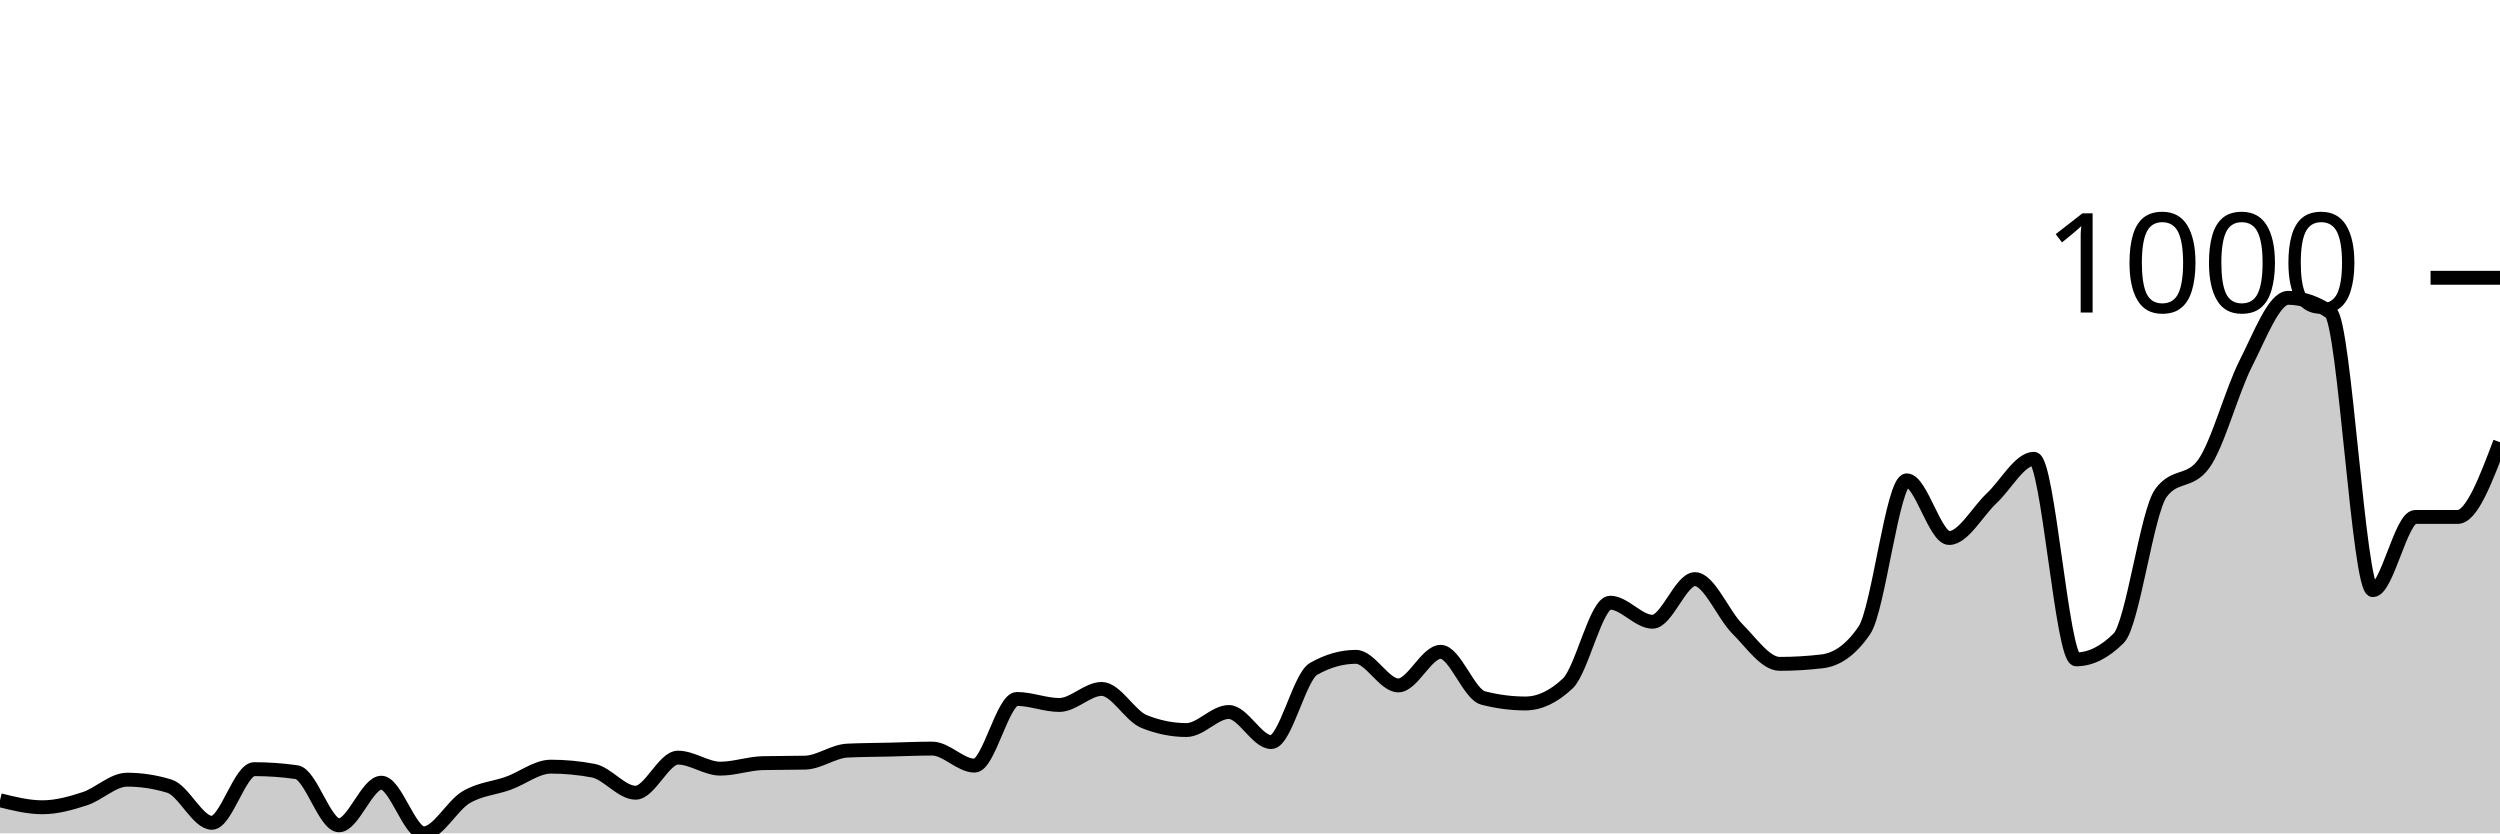
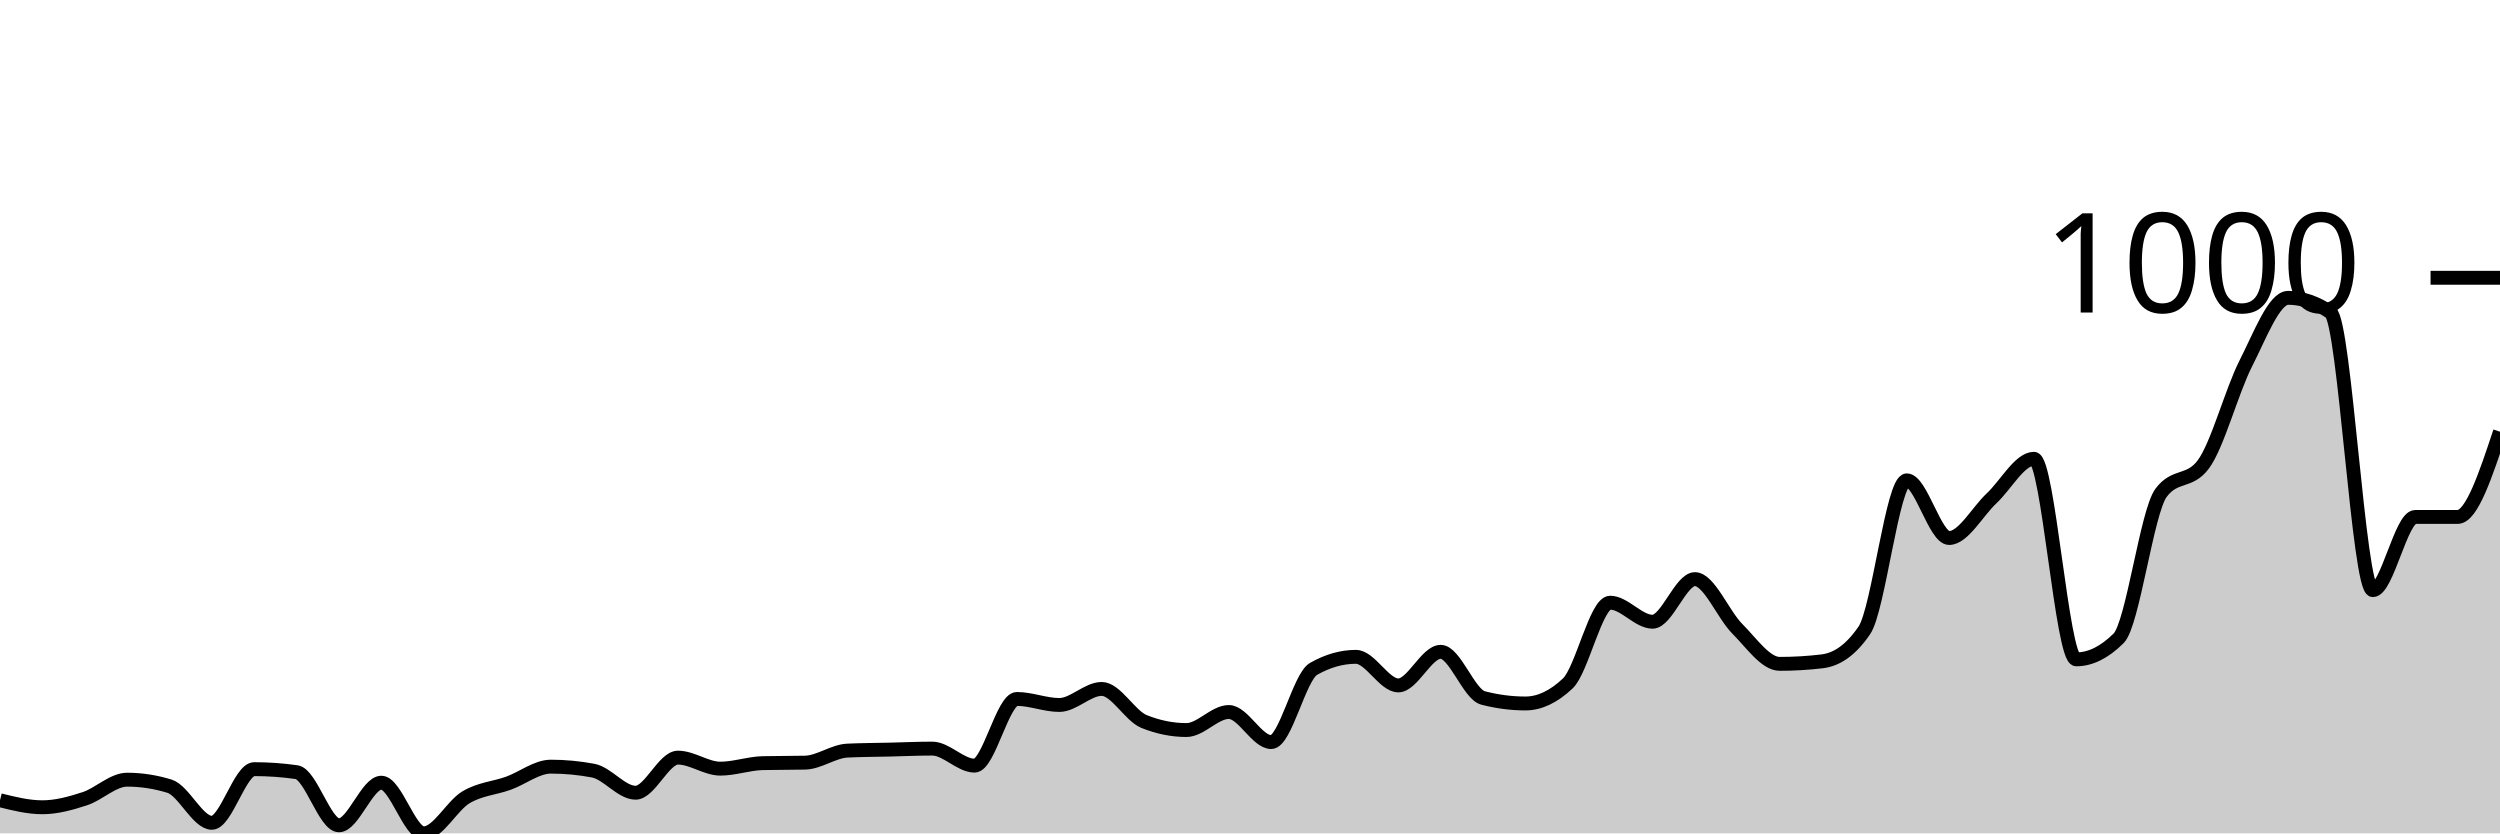
<svg xmlns="http://www.w3.org/2000/svg" viewBox="0 0 180 60">
  <g transform="translate(0,20)">
-     <path class="area" fill="rgba(0, 0, 0, 0.2)" d="M0,37.617C1.017,37.87,2.034,38.123,3.051,38.123C4.068,38.123,5.085,37.84,6.102,37.509C7.119,37.178,8.136,36.137,9.153,36.137C10.169,36.137,11.186,36.294,12.203,36.606C13.22,36.919,14.237,39.242,15.254,39.242C16.271,39.242,17.288,35.379,18.305,35.379C19.322,35.379,20.339,35.451,21.356,35.596C22.373,35.74,23.39,39.422,24.407,39.422C25.424,39.422,26.441,36.354,27.458,36.354C28.475,36.354,29.492,40,30.508,40C31.525,40,32.542,38.002,33.559,37.401C34.576,36.799,35.593,36.757,36.61,36.39C37.627,36.023,38.644,35.199,39.661,35.199C40.678,35.199,41.695,35.295,42.712,35.487C43.729,35.68,44.746,37.076,45.763,37.076C46.78,37.076,47.797,34.549,48.814,34.549C49.831,34.549,50.847,35.343,51.864,35.343C52.881,35.343,53.898,34.97,54.915,34.946C55.932,34.922,56.949,34.934,57.966,34.91C58.983,34.886,60,34.091,61.017,34.043C62.034,33.995,63.051,33.995,64.068,33.971C65.085,33.947,66.102,33.899,67.119,33.899C68.136,33.899,69.153,35.126,70.169,35.126C71.186,35.126,72.203,30.325,73.22,30.325C74.237,30.325,75.254,30.758,76.271,30.758C77.288,30.758,78.305,29.603,79.322,29.603C80.339,29.603,81.356,31.54,82.373,31.949C83.39,32.359,84.407,32.563,85.424,32.563C86.441,32.563,87.458,31.264,88.475,31.264C89.492,31.264,90.508,33.43,91.525,33.43C92.542,33.43,93.559,28.736,94.576,28.159C95.593,27.581,96.61,27.292,97.627,27.292C98.644,27.292,99.661,29.35,100.678,29.35C101.695,29.35,102.712,26.931,103.729,26.931C104.746,26.931,105.763,29.988,106.78,30.253C107.797,30.517,108.814,30.65,109.831,30.65C110.847,30.65,111.864,30.168,112.881,29.206C113.898,28.243,114.915,23.394,115.932,23.394C116.949,23.394,117.966,24.765,118.983,24.765C120,24.765,121.017,21.697,122.034,21.697C123.051,21.697,124.068,24.254,125.085,25.271C126.102,26.288,127.119,27.798,128.136,27.798C129.153,27.798,130.169,27.738,131.186,27.617C132.203,27.497,133.22,26.871,134.237,25.379C135.254,23.887,136.271,14.585,137.288,14.585C138.305,14.585,139.322,18.736,140.339,18.736C141.356,18.736,142.373,16.835,143.39,15.884C144.407,14.934,145.424,13.032,146.441,13.032C147.458,13.032,148.475,27.473,149.492,27.473C150.508,27.473,151.525,26.968,152.542,25.957C153.559,24.946,154.576,16.859,155.593,15.487C156.61,14.116,157.627,14.801,158.644,13.43C159.661,12.058,160.678,8.171,161.695,6.173C162.712,4.176,163.729,1.444,164.746,1.444C165.763,1.444,166.78,1.793,167.797,2.491C168.814,3.189,169.831,22.491,170.847,22.491C171.864,22.491,172.881,17.22,173.898,17.22C174.915,17.22,175.932,17.22,176.949,17.22C177.966,17.22,178.983,14.531,180,11.841L180,40C178.983,40,177.966,40,176.949,40C175.932,40,174.915,40,173.898,40C172.881,40,171.864,40,170.847,40C169.831,40,168.814,40,167.797,40C166.78,40,165.763,40,164.746,40C163.729,40,162.712,40,161.695,40C160.678,40,159.661,40,158.644,40C157.627,40,156.61,40,155.593,40C154.576,40,153.559,40,152.542,40C151.525,40,150.508,40,149.492,40C148.475,40,147.458,40,146.441,40C145.424,40,144.407,40,143.39,40C142.373,40,141.356,40,140.339,40C139.322,40,138.305,40,137.288,40C136.271,40,135.254,40,134.237,40C133.22,40,132.203,40,131.186,40C130.169,40,129.153,40,128.136,40C127.119,40,126.102,40,125.085,40C124.068,40,123.051,40,122.034,40C121.017,40,120,40,118.983,40C117.966,40,116.949,40,115.932,40C114.915,40,113.898,40,112.881,40C111.864,40,110.847,40,109.831,40C108.814,40,107.797,40,106.78,40C105.763,40,104.746,40,103.729,40C102.712,40,101.695,40,100.678,40C99.661,40,98.644,40,97.627,40C96.61,40,95.593,40,94.576,40C93.559,40,92.542,40,91.525,40C90.508,40,89.492,40,88.475,40C87.458,40,86.441,40,85.424,40C84.407,40,83.39,40,82.373,40C81.356,40,80.339,40,79.322,40C78.305,40,77.288,40,76.271,40C75.254,40,74.237,40,73.22,40C72.203,40,71.186,40,70.169,40C69.153,40,68.136,40,67.119,40C66.102,40,65.085,40,64.068,40C63.051,40,62.034,40,61.017,40C60,40,58.983,40,57.966,40C56.949,40,55.932,40,54.915,40C53.898,40,52.881,40,51.864,40C50.847,40,49.831,40,48.814,40C47.797,40,46.78,40,45.763,40C44.746,40,43.729,40,42.712,40C41.695,40,40.678,40,39.661,40C38.644,40,37.627,40,36.61,40C35.593,40,34.576,40,33.559,40C32.542,40,31.525,40,30.508,40C29.492,40,28.475,40,27.458,40C26.441,40,25.424,40,24.407,40C23.39,40,22.373,40,21.356,40C20.339,40,19.322,40,18.305,40C17.288,40,16.271,40,15.254,40C14.237,40,13.22,40,12.203,40C11.186,40,10.169,40,9.153,40C8.136,40,7.119,40,6.102,40C5.085,40,4.068,40,3.051,40C2.034,40,1.017,40,0,40Z" />
-     <path class="line" stroke="black" fill="none" d="M0,37.617C1.017,37.87,2.034,38.123,3.051,38.123C4.068,38.123,5.085,37.84,6.102,37.509C7.119,37.178,8.136,36.137,9.153,36.137C10.169,36.137,11.186,36.294,12.203,36.606C13.22,36.919,14.237,39.242,15.254,39.242C16.271,39.242,17.288,35.379,18.305,35.379C19.322,35.379,20.339,35.451,21.356,35.596C22.373,35.74,23.39,39.422,24.407,39.422C25.424,39.422,26.441,36.354,27.458,36.354C28.475,36.354,29.492,40,30.508,40C31.525,40,32.542,38.002,33.559,37.401C34.576,36.799,35.593,36.757,36.61,36.39C37.627,36.023,38.644,35.199,39.661,35.199C40.678,35.199,41.695,35.295,42.712,35.487C43.729,35.68,44.746,37.076,45.763,37.076C46.78,37.076,47.797,34.549,48.814,34.549C49.831,34.549,50.847,35.343,51.864,35.343C52.881,35.343,53.898,34.97,54.915,34.946C55.932,34.922,56.949,34.934,57.966,34.91C58.983,34.886,60,34.091,61.017,34.043C62.034,33.995,63.051,33.995,64.068,33.971C65.085,33.947,66.102,33.899,67.119,33.899C68.136,33.899,69.153,35.126,70.169,35.126C71.186,35.126,72.203,30.325,73.22,30.325C74.237,30.325,75.254,30.758,76.271,30.758C77.288,30.758,78.305,29.603,79.322,29.603C80.339,29.603,81.356,31.54,82.373,31.949C83.39,32.359,84.407,32.563,85.424,32.563C86.441,32.563,87.458,31.264,88.475,31.264C89.492,31.264,90.508,33.43,91.525,33.43C92.542,33.43,93.559,28.736,94.576,28.159C95.593,27.581,96.61,27.292,97.627,27.292C98.644,27.292,99.661,29.35,100.678,29.35C101.695,29.35,102.712,26.931,103.729,26.931C104.746,26.931,105.763,29.988,106.78,30.253C107.797,30.517,108.814,30.65,109.831,30.65C110.847,30.65,111.864,30.168,112.881,29.206C113.898,28.243,114.915,23.394,115.932,23.394C116.949,23.394,117.966,24.765,118.983,24.765C120,24.765,121.017,21.697,122.034,21.697C123.051,21.697,124.068,24.254,125.085,25.271C126.102,26.288,127.119,27.798,128.136,27.798C129.153,27.798,130.169,27.738,131.186,27.617C132.203,27.497,133.22,26.871,134.237,25.379C135.254,23.887,136.271,14.585,137.288,14.585C138.305,14.585,139.322,18.736,140.339,18.736C141.356,18.736,142.373,16.835,143.39,15.884C144.407,14.934,145.424,13.032,146.441,13.032C147.458,13.032,148.475,27.473,149.492,27.473C150.508,27.473,151.525,26.968,152.542,25.957C153.559,24.946,154.576,16.859,155.593,15.487C156.61,14.116,157.627,14.801,158.644,13.43C159.661,12.058,160.678,8.171,161.695,6.173C162.712,4.176,163.729,1.444,164.746,1.444C165.763,1.444,166.78,1.793,167.797,2.491C168.814,3.189,169.831,22.491,170.847,22.491C171.864,22.491,172.881,17.22,173.898,17.22C174.915,17.22,175.932,17.22,176.949,17.22C177.966,17.22,178.983,14.531,180,11.841" />
+     <path class="area" fill="rgba(0, 0, 0, 0.2)" d="M0,37.617C1.017,37.87,2.034,38.123,3.051,38.123C4.068,38.123,5.085,37.84,6.102,37.509C7.119,37.178,8.136,36.137,9.153,36.137C10.169,36.137,11.186,36.294,12.203,36.606C13.22,36.919,14.237,39.242,15.254,39.242C16.271,39.242,17.288,35.379,18.305,35.379C19.322,35.379,20.339,35.451,21.356,35.596C22.373,35.74,23.39,39.422,24.407,39.422C25.424,39.422,26.441,36.354,27.458,36.354C28.475,36.354,29.492,40,30.508,40C31.525,40,32.542,38.002,33.559,37.401C34.576,36.799,35.593,36.757,36.61,36.39C37.627,36.023,38.644,35.199,39.661,35.199C40.678,35.199,41.695,35.295,42.712,35.487C43.729,35.68,44.746,37.076,45.763,37.076C46.78,37.076,47.797,34.549,48.814,34.549C49.831,34.549,50.847,35.343,51.864,35.343C52.881,35.343,53.898,34.97,54.915,34.946C55.932,34.922,56.949,34.934,57.966,34.91C58.983,34.886,60,34.091,61.017,34.043C62.034,33.995,63.051,33.995,64.068,33.971C65.085,33.947,66.102,33.899,67.119,33.899C68.136,33.899,69.153,35.126,70.169,35.126C71.186,35.126,72.203,30.325,73.22,30.325C74.237,30.325,75.254,30.758,76.271,30.758C77.288,30.758,78.305,29.603,79.322,29.603C80.339,29.603,81.356,31.54,82.373,31.949C83.39,32.359,84.407,32.563,85.424,32.563C86.441,32.563,87.458,31.264,88.475,31.264C89.492,31.264,90.508,33.43,91.525,33.43C92.542,33.43,93.559,28.736,94.576,28.159C95.593,27.581,96.61,27.292,97.627,27.292C98.644,27.292,99.661,29.35,100.678,29.35C101.695,29.35,102.712,26.931,103.729,26.931C104.746,26.931,105.763,29.988,106.78,30.253C107.797,30.517,108.814,30.65,109.831,30.65C110.847,30.65,111.864,30.168,112.881,29.206C113.898,28.243,114.915,23.394,115.932,23.394C116.949,23.394,117.966,24.765,118.983,24.765C120,24.765,121.017,21.697,122.034,21.697C123.051,21.697,124.068,24.254,125.085,25.271C126.102,26.288,127.119,27.798,128.136,27.798C129.153,27.798,130.169,27.738,131.186,27.617C132.203,27.497,133.22,26.871,134.237,25.379C135.254,23.887,136.271,14.585,137.288,14.585C138.305,14.585,139.322,18.736,140.339,18.736C141.356,18.736,142.373,16.835,143.39,15.884C144.407,14.934,145.424,13.032,146.441,13.032C147.458,13.032,148.475,27.473,149.492,27.473C150.508,27.473,151.525,26.968,152.542,25.957C153.559,24.946,154.576,16.859,155.593,15.487C156.61,14.116,157.627,14.801,158.644,13.43C159.661,12.058,160.678,8.171,161.695,6.173C162.712,4.176,163.729,1.444,164.746,1.444C165.763,1.444,166.78,1.793,167.797,2.491C168.814,3.189,169.831,22.491,170.847,22.491C171.864,22.491,172.881,17.22,173.898,17.22C174.915,17.22,175.932,17.22,176.949,17.22C177.966,17.22,178.983,14.152,180,11.083L180,40C178.983,40,177.966,40,176.949,40C175.932,40,174.915,40,173.898,40C172.881,40,171.864,40,170.847,40C169.831,40,168.814,40,167.797,40C166.78,40,165.763,40,164.746,40C163.729,40,162.712,40,161.695,40C160.678,40,159.661,40,158.644,40C157.627,40,156.61,40,155.593,40C154.576,40,153.559,40,152.542,40C151.525,40,150.508,40,149.492,40C148.475,40,147.458,40,146.441,40C145.424,40,144.407,40,143.39,40C142.373,40,141.356,40,140.339,40C139.322,40,138.305,40,137.288,40C136.271,40,135.254,40,134.237,40C133.22,40,132.203,40,131.186,40C130.169,40,129.153,40,128.136,40C127.119,40,126.102,40,125.085,40C124.068,40,123.051,40,122.034,40C121.017,40,120,40,118.983,40C117.966,40,116.949,40,115.932,40C114.915,40,113.898,40,112.881,40C111.864,40,110.847,40,109.831,40C108.814,40,107.797,40,106.78,40C105.763,40,104.746,40,103.729,40C102.712,40,101.695,40,100.678,40C99.661,40,98.644,40,97.627,40C96.61,40,95.593,40,94.576,40C93.559,40,92.542,40,91.525,40C90.508,40,89.492,40,88.475,40C87.458,40,86.441,40,85.424,40C84.407,40,83.39,40,82.373,40C81.356,40,80.339,40,79.322,40C78.305,40,77.288,40,76.271,40C75.254,40,74.237,40,73.22,40C72.203,40,71.186,40,70.169,40C69.153,40,68.136,40,67.119,40C66.102,40,65.085,40,64.068,40C63.051,40,62.034,40,61.017,40C60,40,58.983,40,57.966,40C56.949,40,55.932,40,54.915,40C53.898,40,52.881,40,51.864,40C50.847,40,49.831,40,48.814,40C47.797,40,46.78,40,45.763,40C44.746,40,43.729,40,42.712,40C41.695,40,40.678,40,39.661,40C38.644,40,37.627,40,36.61,40C35.593,40,34.576,40,33.559,40C32.542,40,31.525,40,30.508,40C29.492,40,28.475,40,27.458,40C26.441,40,25.424,40,24.407,40C23.39,40,22.373,40,21.356,40C20.339,40,19.322,40,18.305,40C17.288,40,16.271,40,15.254,40C14.237,40,13.22,40,12.203,40C11.186,40,10.169,40,9.153,40C8.136,40,7.119,40,6.102,40C5.085,40,4.068,40,3.051,40C2.034,40,1.017,40,0,40Z" />
+     <path class="line" stroke="black" fill="none" d="M0,37.617C1.017,37.87,2.034,38.123,3.051,38.123C4.068,38.123,5.085,37.84,6.102,37.509C7.119,37.178,8.136,36.137,9.153,36.137C10.169,36.137,11.186,36.294,12.203,36.606C13.22,36.919,14.237,39.242,15.254,39.242C16.271,39.242,17.288,35.379,18.305,35.379C19.322,35.379,20.339,35.451,21.356,35.596C22.373,35.74,23.39,39.422,24.407,39.422C25.424,39.422,26.441,36.354,27.458,36.354C28.475,36.354,29.492,40,30.508,40C31.525,40,32.542,38.002,33.559,37.401C34.576,36.799,35.593,36.757,36.61,36.39C37.627,36.023,38.644,35.199,39.661,35.199C40.678,35.199,41.695,35.295,42.712,35.487C43.729,35.68,44.746,37.076,45.763,37.076C46.78,37.076,47.797,34.549,48.814,34.549C49.831,34.549,50.847,35.343,51.864,35.343C52.881,35.343,53.898,34.97,54.915,34.946C55.932,34.922,56.949,34.934,57.966,34.91C58.983,34.886,60,34.091,61.017,34.043C62.034,33.995,63.051,33.995,64.068,33.971C65.085,33.947,66.102,33.899,67.119,33.899C68.136,33.899,69.153,35.126,70.169,35.126C71.186,35.126,72.203,30.325,73.22,30.325C74.237,30.325,75.254,30.758,76.271,30.758C77.288,30.758,78.305,29.603,79.322,29.603C80.339,29.603,81.356,31.54,82.373,31.949C83.39,32.359,84.407,32.563,85.424,32.563C86.441,32.563,87.458,31.264,88.475,31.264C89.492,31.264,90.508,33.43,91.525,33.43C92.542,33.43,93.559,28.736,94.576,28.159C95.593,27.581,96.61,27.292,97.627,27.292C98.644,27.292,99.661,29.35,100.678,29.35C101.695,29.35,102.712,26.931,103.729,26.931C104.746,26.931,105.763,29.988,106.78,30.253C107.797,30.517,108.814,30.65,109.831,30.65C110.847,30.65,111.864,30.168,112.881,29.206C113.898,28.243,114.915,23.394,115.932,23.394C116.949,23.394,117.966,24.765,118.983,24.765C120,24.765,121.017,21.697,122.034,21.697C123.051,21.697,124.068,24.254,125.085,25.271C126.102,26.288,127.119,27.798,128.136,27.798C129.153,27.798,130.169,27.738,131.186,27.617C132.203,27.497,133.22,26.871,134.237,25.379C135.254,23.887,136.271,14.585,137.288,14.585C138.305,14.585,139.322,18.736,140.339,18.736C141.356,18.736,142.373,16.835,143.39,15.884C144.407,14.934,145.424,13.032,146.441,13.032C147.458,13.032,148.475,27.473,149.492,27.473C150.508,27.473,151.525,26.968,152.542,25.957C153.559,24.946,154.576,16.859,155.593,15.487C156.61,14.116,157.627,14.801,158.644,13.43C159.661,12.058,160.678,8.171,161.695,6.173C162.712,4.176,163.729,1.444,164.746,1.444C165.763,1.444,166.78,1.793,167.797,2.491C168.814,3.189,169.831,22.491,170.847,22.491C171.864,22.491,172.881,17.22,173.898,17.22C174.915,17.22,175.932,17.22,176.949,17.22C177.966,17.22,178.983,14.152,180,11.083" />
    <path class="axis-ceiling" stroke-width="1" stroke="black" fill="none" d="M175,0L180,0" />
    <text class="axis-ceiling-label" font-family="sans-serif" text-anchor="end" font-size="10px" x="170" y="2.5">1000</text>
  </g>
</svg>
